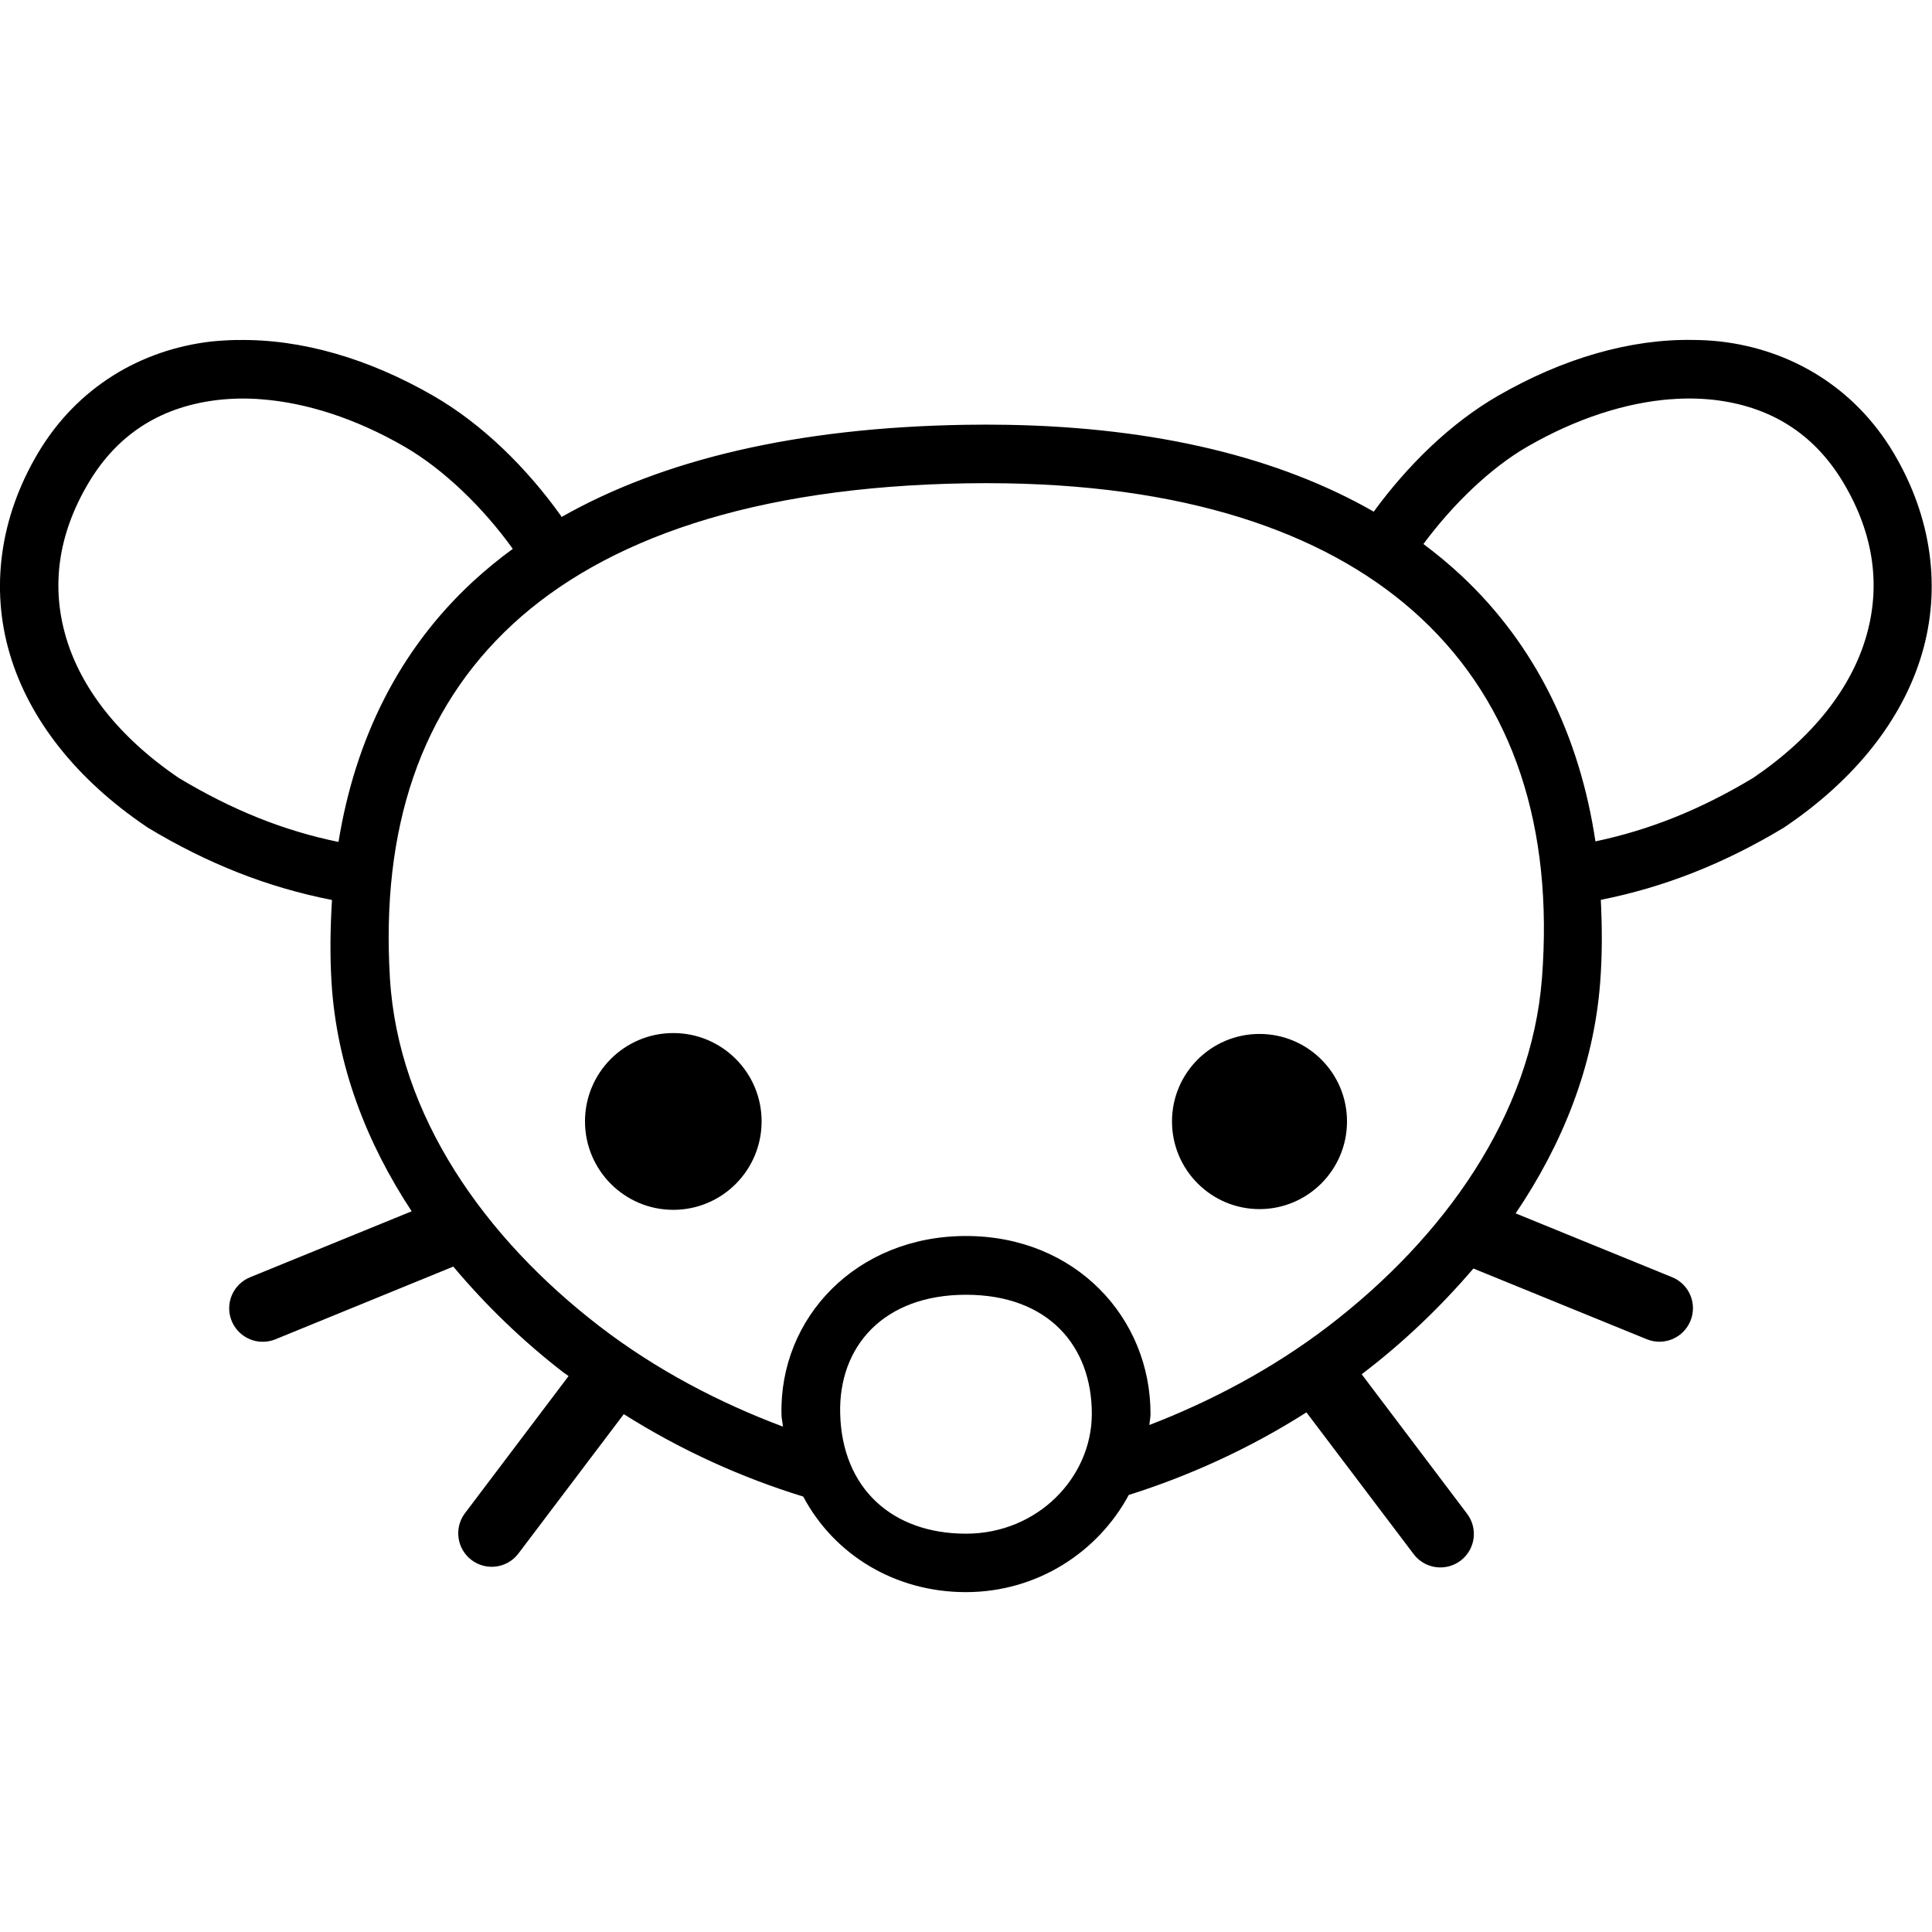
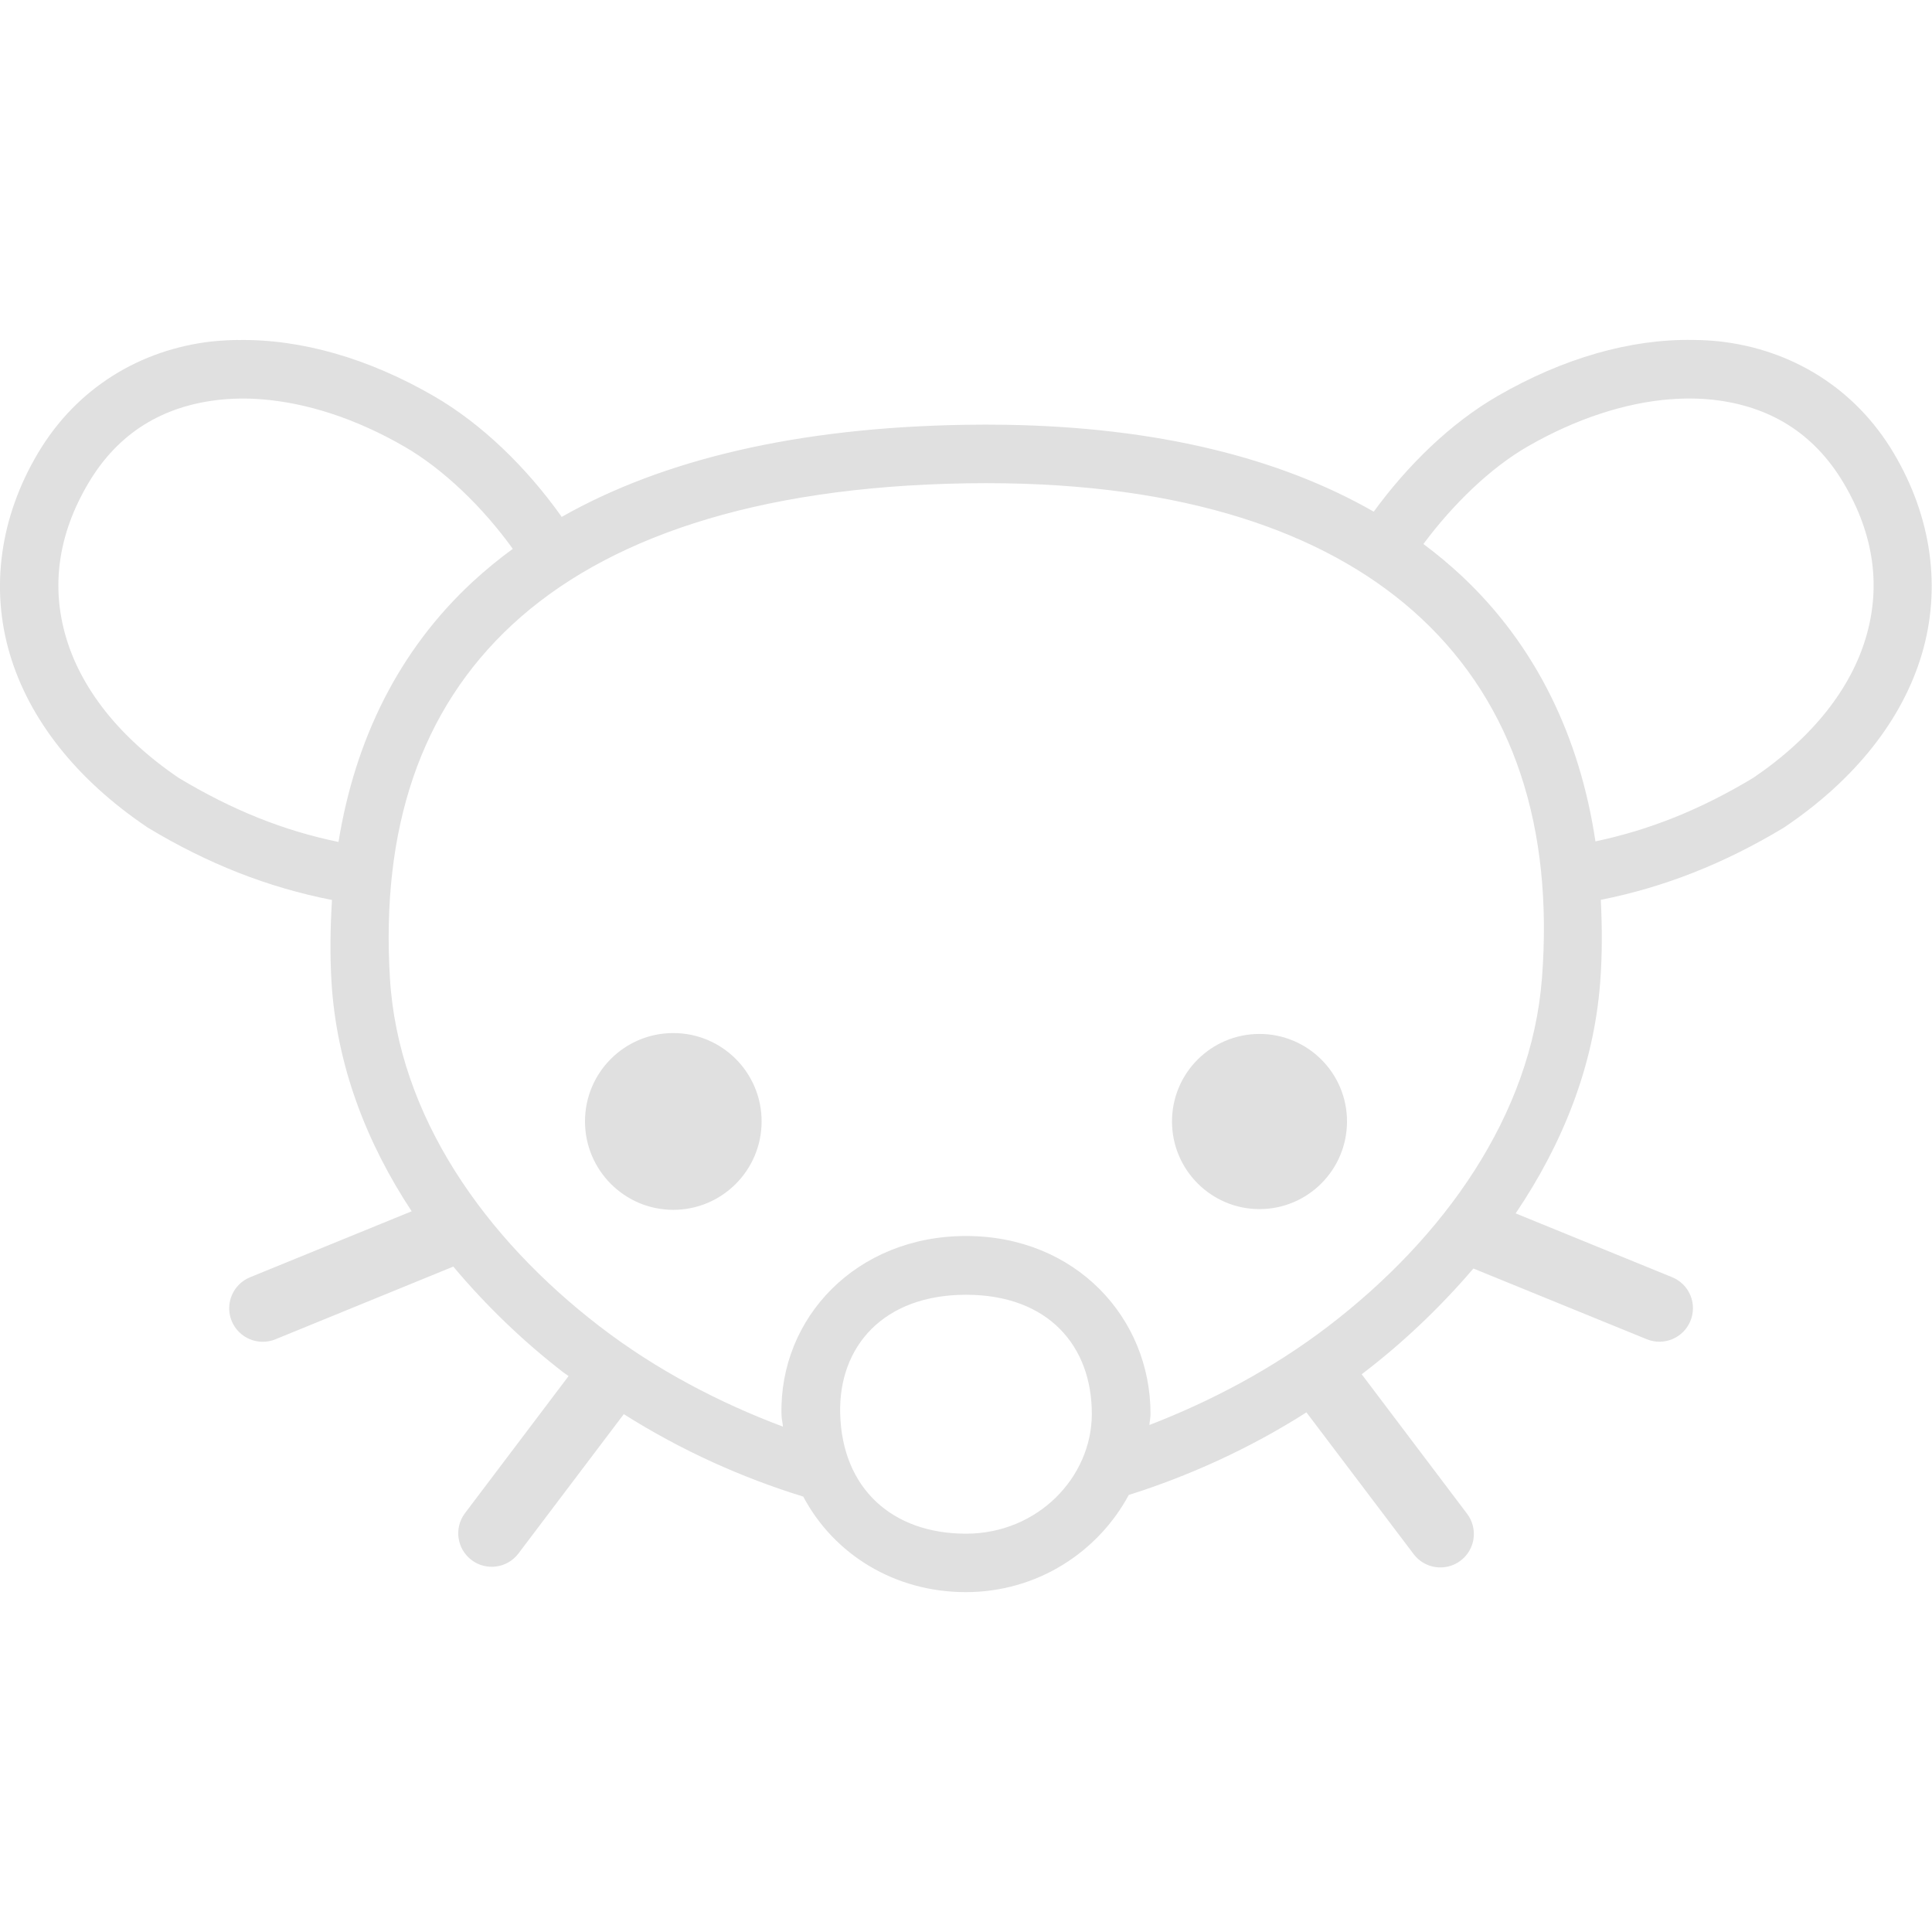
- <svg xmlns="http://www.w3.org/2000/svg" fill="#000000" role="img" viewBox="0 0 24 24">
+ <svg xmlns="http://www.w3.org/2000/svg" fill="#E0E0E0" role="img" viewBox="0 0 24 24">
  <path d="M2.959 4.223a3.913 3.913 0 0 0-.332.019c-.878.101-1.67.57-2.155 1.386-.475.8-.592 1.681-.35 2.497.242.816.83 1.558 1.698 2.145.005.004.011.008.016.011.746.45 1.492.743 2.288.899-.02.332-.027.669-.006 1.018.063 1.043.437 2.001.996 2.849l-2.006.819a.416.416 0 0 0-.228.224.416.416 0 0 0 .088.455.415.415 0 0 0 .294.123.416.416 0 0 0 .16-.031l2.209-.903c.408.486.87.931 1.372 1.318.02.015.041.026.06.042l-1.292 1.71a.416.416 0 0 0 .664.501l1.314-1.738c.719.455 1.478.793 2.229 1.024.383.721 1.138 1.187 2.02 1.187.891 0 1.644-.501 2.024-1.207.744-.235 1.496-.573 2.207-1.026l1.332 1.761a.416.416 0 0 0 .744-.194.416.416 0 0 0-.08-.307l-1.31-1.734c.008-.007.018-.011.026-.019.497-.38.955-.818 1.362-1.294l2.155.879a.416.416 0 0 0 .541-.228.415.415 0 0 0-.227-.543l-1.944-.793c.577-.854.97-1.818 1.05-2.869.027-.351.024-.691.008-1.026.79-.157 1.532-.45 2.274-.897.005-.003.011-.008.016-.011.868-.587 1.456-1.329 1.698-2.145.242-.816.125-1.697-.35-2.497-.485-.816-1.277-1.285-2.155-1.386a3.217 3.217 0 0 0-.332-.019c-.785-.015-1.623.229-2.429.694-.593.342-1.125.867-1.543 1.439-1.17-.67-2.692-1.048-4.564-1.079a15.577 15.577 0 0 0-.511 0c-2.085.034-3.754.43-5.014 1.145-.003-.004-.004-.011-.008-.015-.423-.592-.973-1.137-1.583-1.489-.805-.465-1.643-.708-2.429-.694Zm.286.737c.557.042 1.17.236 1.779.588.485.28.976.755 1.346 1.27a5.688 5.688 0 0 0-.497.408c-.92.852-1.462 1.96-1.668 3.233-.681-.14-1.318-.395-1.984-.795-.755-.513-1.216-1.123-1.4-1.744-.185-.624-.107-1.271.278-1.92.374-.63.927-.953 1.612-1.032a2.796 2.796 0 0 1 .535-.008Zm17.509 0a2.797 2.797 0 0 1 .535.007c.684.079 1.237.402 1.612 1.032.385.648.463 1.296.278 1.92-.184.622-.645 1.232-1.4 1.744-.658.396-1.288.647-1.96.789-.194-1.297-.738-2.434-1.666-3.302a5.564 5.564 0 0 0-.471-.392c.364-.49.829-.943 1.294-1.211.609-.351 1.222-.545 1.779-.588ZM12.006 6.004a14.832 14.832 0 0 1 .487 0c2.39.039 4.085.67 5.163 1.678 1.15 1.075 1.642 2.601 1.499 4.467-.131 1.708-1.22 3.228-2.652 4.324-.694.531-1.463.935-2.225 1.229.003-.045.014-.089.014-.135.003-1.196-.931-2.213-2.292-2.213-1.361 0-2.322 1.015-2.292 2.221.001.051.014.097.018.147-.781-.293-1.57-.701-2.278-1.246-1.424-1.095-2.5-2.613-2.604-4.322-.113-1.857.378-3.338 1.521-4.396C7.509 6.7 9.352 6.047 12.006 6.004Zm-3.642 6.829c-.605 0-1.097.49-1.097 1.097 0 .606.491 1.099 1.097 1.099s1.097-.492 1.097-1.099c0-.606-.491-1.097-1.097-1.097zm7.282.011c-.6 0-1.087.486-1.087 1.087s.487 1.089 1.087 1.089c.6 0 1.087-.488 1.087-1.089s-.487-1.087-1.087-1.087zM12 16.084c1.024 0 1.565.638 1.563 1.483-.002.785-.672 1.485-1.563 1.485-.917 0-1.54-.563-1.563-1.493-.021-.835.54-1.475 1.563-1.475Z" />
</svg>
